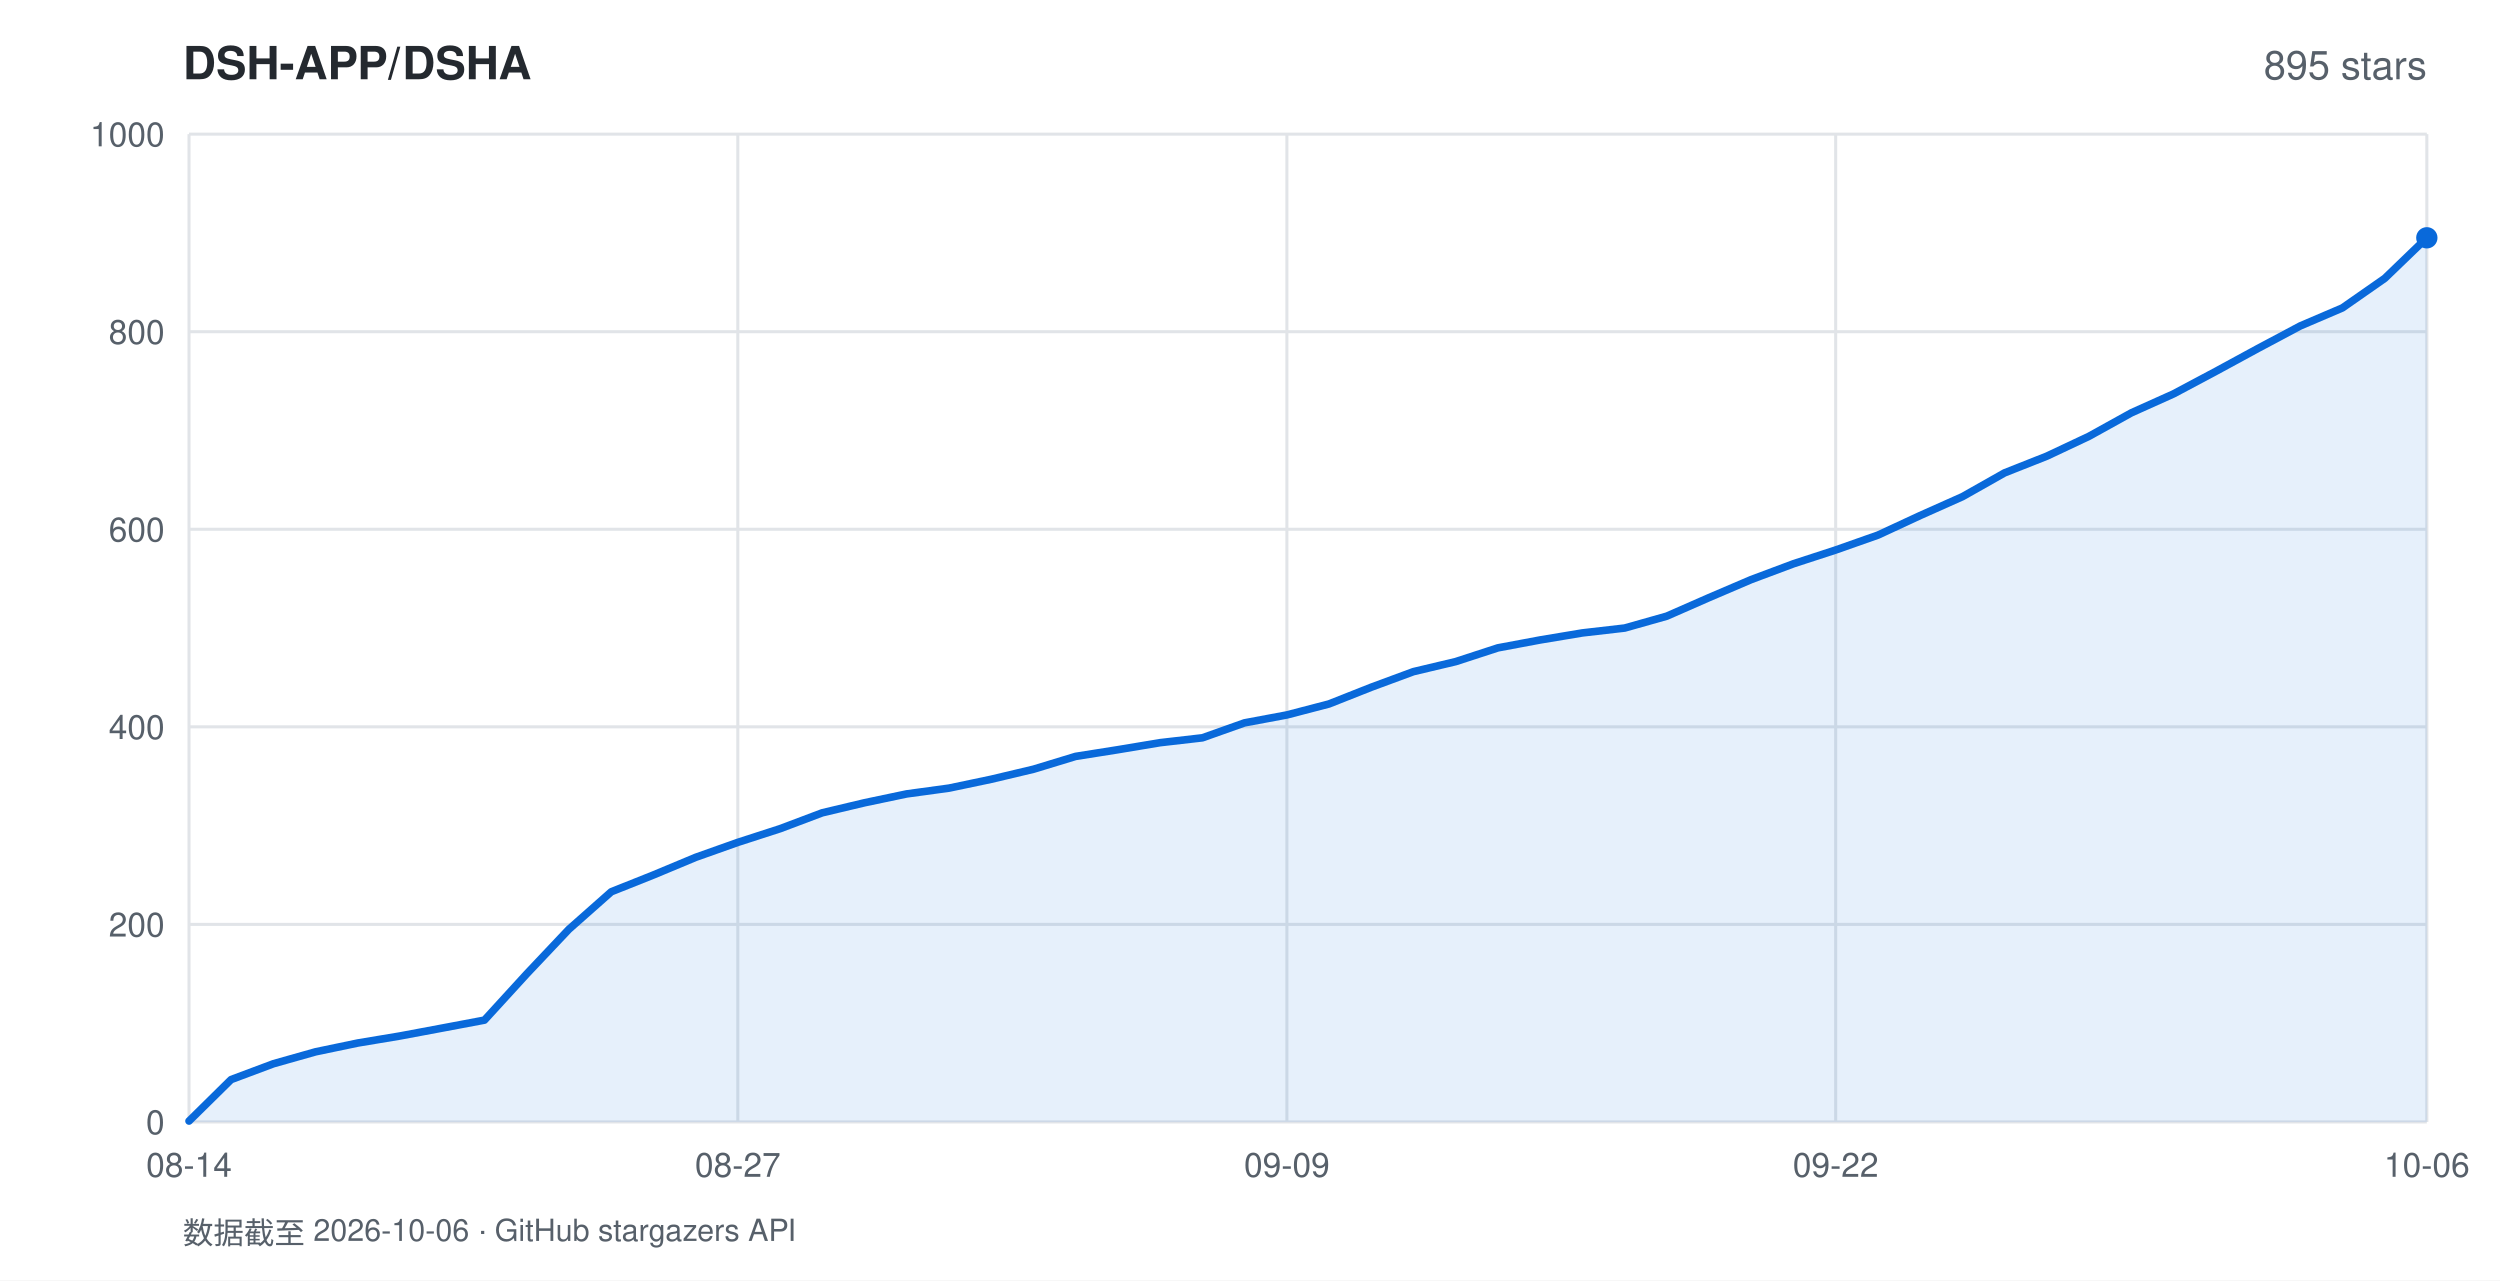
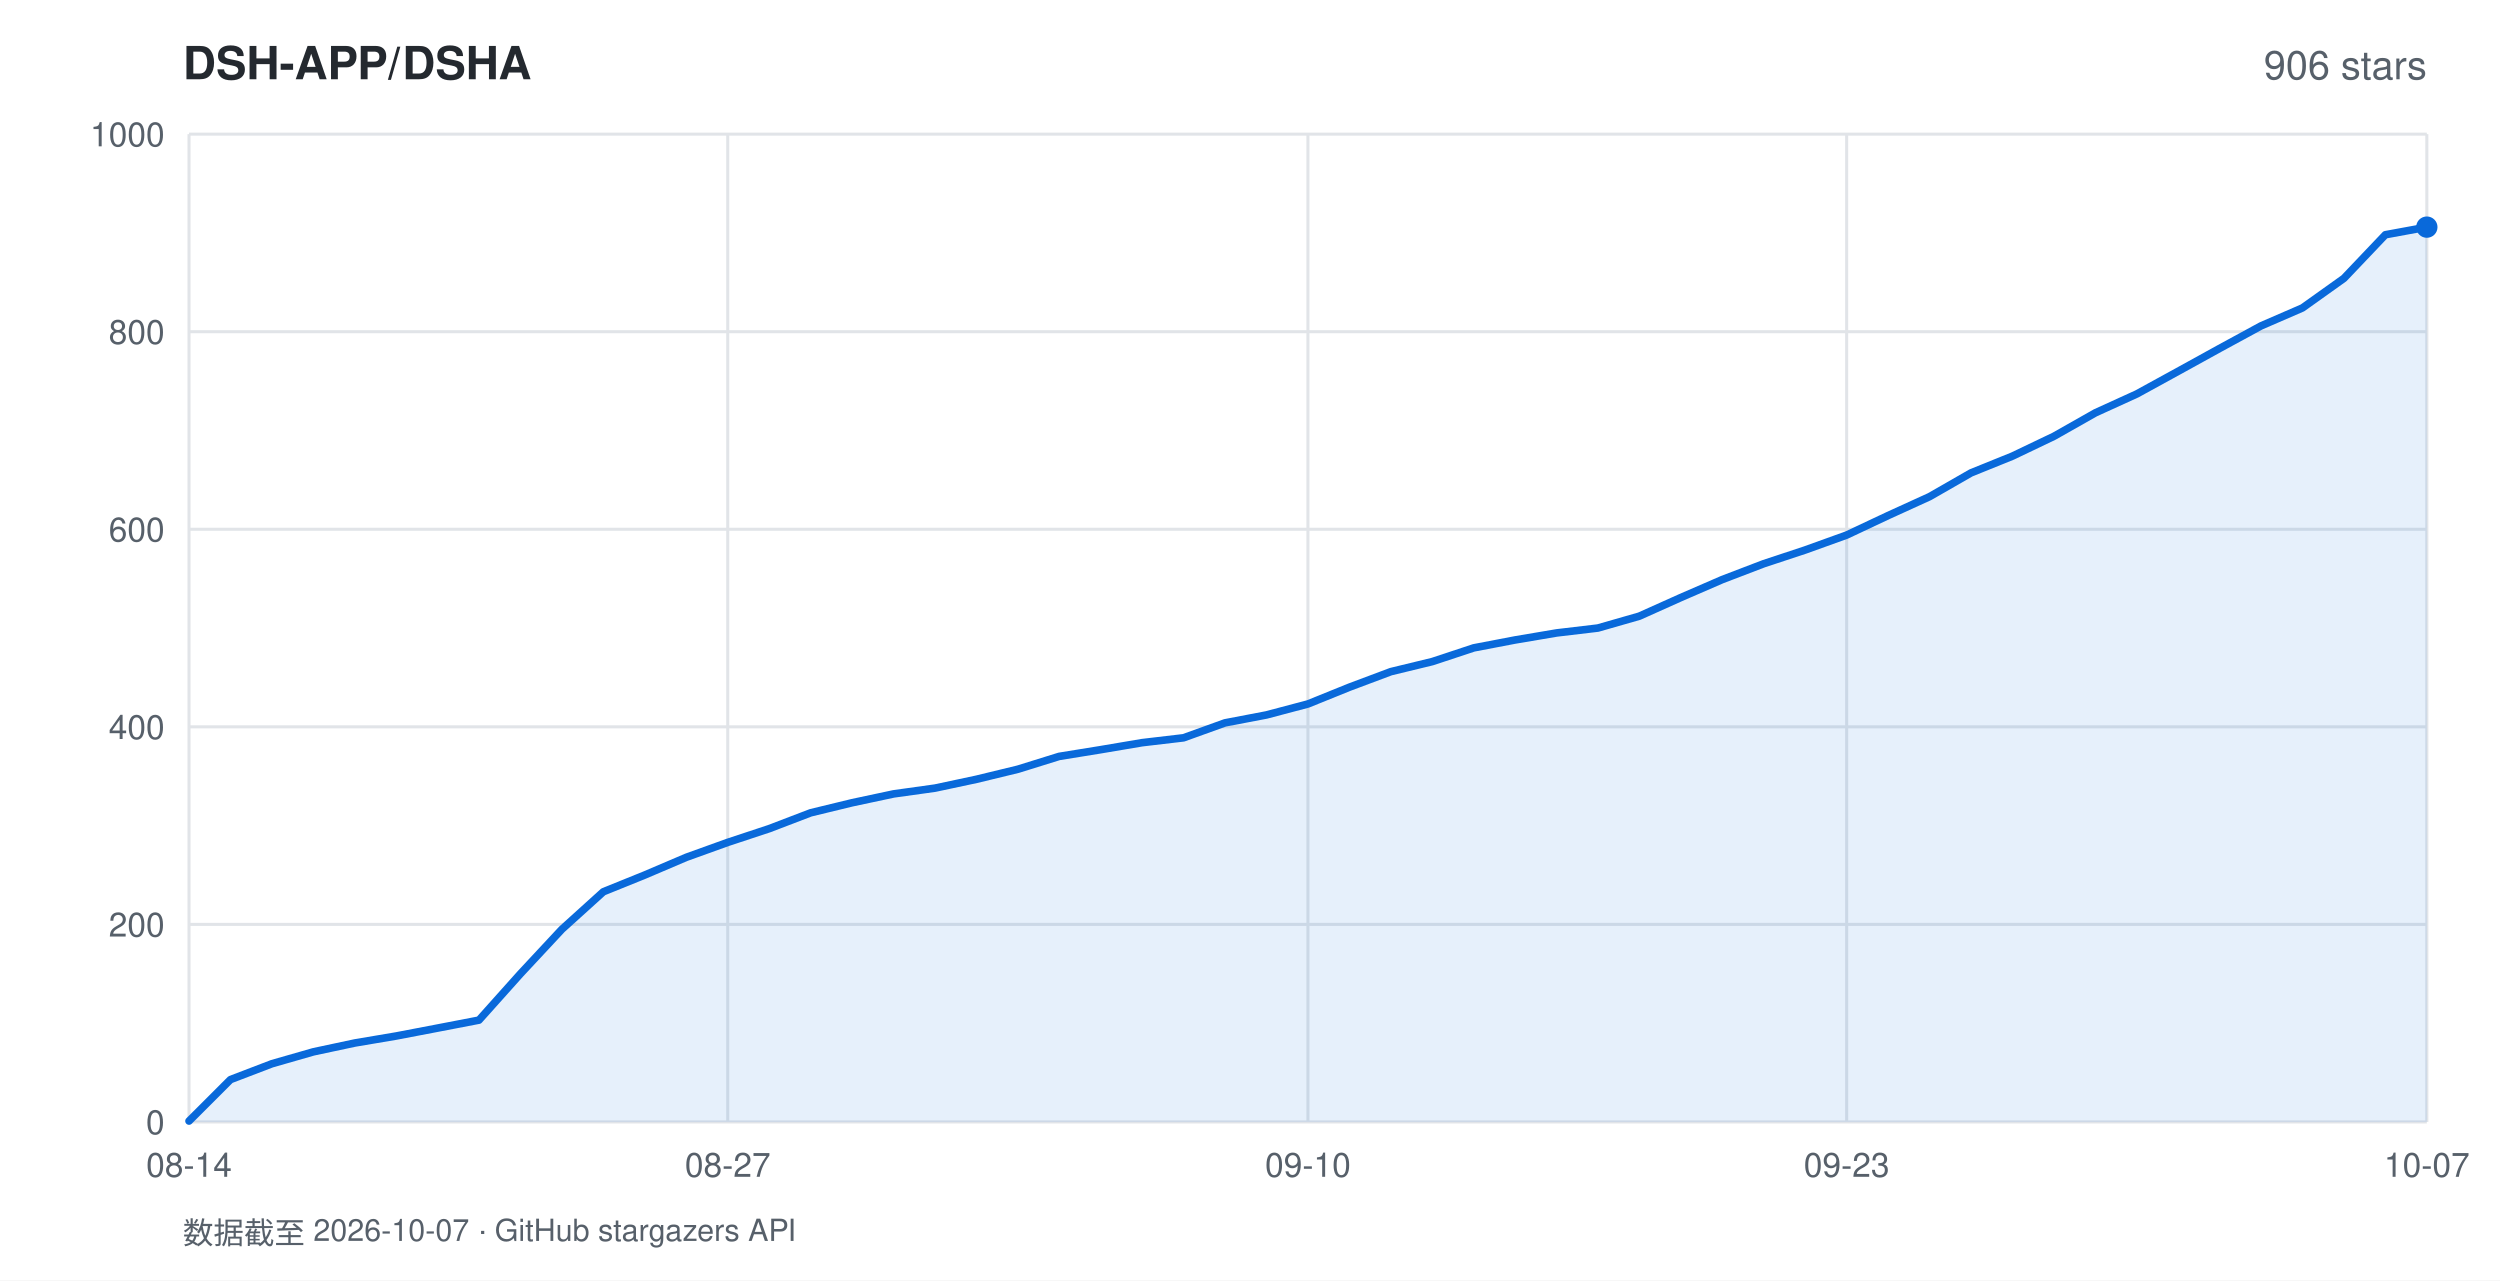
<svg xmlns="http://www.w3.org/2000/svg" width="820" height="420" viewBox="0 0 820 420" font-family="-apple-system,BlinkMacSystemFont,'Segoe UI',Helvetica,Arial,sans-serif">
  <rect width="820" height="420" fill="#ffffff" />
  <text x="60" y="26" fill="#24292f" font-size="15" font-weight="600">DSH-APP/DSHA</text>
-   <text x="796" y="26" fill="#57606a" font-size="13" text-anchor="end">895 stars</text>
+   <text x="796" y="26" fill="#57606a" font-size="13" text-anchor="end">906 stars</text>
  <line x1="62" y1="368.0" x2="796" y2="368.0" stroke="#e1e4e8" stroke-width="1" />
  <text x="54" y="372.0" fill="#57606a" font-size="11" text-anchor="end">0</text>
  <line x1="62" y1="303.2" x2="796" y2="303.2" stroke="#e1e4e8" stroke-width="1" />
  <text x="54" y="307.2" fill="#57606a" font-size="11" text-anchor="end">200</text>
  <line x1="62" y1="238.4" x2="796" y2="238.4" stroke="#e1e4e8" stroke-width="1" />
  <text x="54" y="242.4" fill="#57606a" font-size="11" text-anchor="end">400</text>
  <line x1="62" y1="173.6" x2="796" y2="173.6" stroke="#e1e4e8" stroke-width="1" />
  <text x="54" y="177.6" fill="#57606a" font-size="11" text-anchor="end">600</text>
  <line x1="62" y1="108.8" x2="796" y2="108.8" stroke="#e1e4e8" stroke-width="1" />
  <text x="54" y="112.8" fill="#57606a" font-size="11" text-anchor="end">800</text>
  <line x1="62" y1="44.0" x2="796" y2="44.0" stroke="#e1e4e8" stroke-width="1" />
  <text x="54" y="48.0" fill="#57606a" font-size="11" text-anchor="end">1000</text>
  <line x1="62.0" y1="44" x2="62.0" y2="368" stroke="#e1e4e8" stroke-width="1" />
  <text x="62.0" y="386" fill="#57606a" font-size="11" text-anchor="middle">08-14</text>
-   <line x1="242.0" y1="44" x2="242.0" y2="368" stroke="#e1e4e8" stroke-width="1" />
-   <text x="242.0" y="386" fill="#57606a" font-size="11" text-anchor="middle">08-27</text>
-   <line x1="422.1" y1="44" x2="422.1" y2="368" stroke="#e1e4e8" stroke-width="1" />
-   <text x="422.1" y="386" fill="#57606a" font-size="11" text-anchor="middle">09-09</text>
-   <line x1="602.1" y1="44" x2="602.1" y2="368" stroke="#e1e4e8" stroke-width="1" />
-   <text x="602.1" y="386" fill="#57606a" font-size="11" text-anchor="middle">09-22</text>
+   <line x1="238.7" y1="44" x2="238.7" y2="368" stroke="#e1e4e8" stroke-width="1" />
+   <text x="238.7" y="386" fill="#57606a" font-size="11" text-anchor="middle">08-27</text>
+   <line x1="429.0" y1="44" x2="429.0" y2="368" stroke="#e1e4e8" stroke-width="1" />
+   <text x="429.0" y="386" fill="#57606a" font-size="11" text-anchor="middle">09-10</text>
+   <line x1="605.7" y1="44" x2="605.7" y2="368" stroke="#e1e4e8" stroke-width="1" />
+   <text x="605.7" y="386" fill="#57606a" font-size="11" text-anchor="middle">09-23</text>
  <line x1="796.0" y1="44" x2="796.0" y2="368" stroke="#e1e4e8" stroke-width="1" />
-   <text x="796.0" y="386" fill="#57606a" font-size="11" text-anchor="middle">10-06</text>
-   <polygon points="62.0,368.0 62.0,367.7 75.8,354.1 89.7,348.9 103.5,345.0 117.4,342.1 131.2,339.8 145.1,337.2 158.9,334.6 172.8,319.4 186.6,304.8 200.5,292.5 214.3,287.0 228.2,281.2 242.0,276.3 255.9,271.8 269.7,266.6 283.6,263.3 297.4,260.4 311.3,258.5 325.1,255.6 339.0,252.3 352.8,248.1 366.7,245.9 380.5,243.6 394.4,242.0 408.2,237.1 422.1,234.5 435.9,230.9 449.8,225.4 463.6,220.3 477.5,217.0 491.3,212.5 505.2,209.9 519.0,207.6 532.9,206.0 546.7,202.1 560.6,196.0 574.4,190.1 588.3,184.9 602.1,180.4 616.0,175.5 629.8,169.1 643.7,162.9 657.5,155.1 671.4,149.6 685.2,143.1 699.1,135.4 712.9,129.2 726.8,121.8 740.6,114.3 754.5,106.9 768.3,101.0 782.2,91.3 796.0,78.0 796.0,368.0" fill="rgba(9,105,218,0.10)" />
-   <polyline points="62.0,367.7 75.8,354.1 89.7,348.9 103.5,345.0 117.4,342.1 131.2,339.8 145.1,337.2 158.9,334.6 172.8,319.4 186.6,304.8 200.5,292.5 214.3,287.0 228.2,281.2 242.0,276.3 255.9,271.8 269.7,266.6 283.6,263.3 297.4,260.4 311.3,258.5 325.1,255.6 339.0,252.3 352.8,248.1 366.7,245.9 380.5,243.6 394.4,242.0 408.2,237.1 422.1,234.5 435.9,230.9 449.8,225.4 463.6,220.3 477.5,217.0 491.3,212.5 505.2,209.9 519.0,207.6 532.9,206.0 546.7,202.1 560.6,196.0 574.4,190.1 588.3,184.9 602.1,180.4 616.0,175.5 629.8,169.1 643.7,162.9 657.5,155.1 671.4,149.6 685.2,143.1 699.1,135.4 712.9,129.2 726.8,121.8 740.6,114.3 754.5,106.9 768.3,101.0 782.2,91.3 796.0,78.0" fill="none" stroke="#0969da" stroke-width="2.5" stroke-linejoin="round" stroke-linecap="round" />
-   <circle cx="796.0" cy="78.0" r="3.5" fill="#0969da" />
-   <text x="60" y="408" fill="#57606a" font-size="10">数据截至 2026-10-06 · GitHub stargazers API</text>
+   <text x="796.0" y="386" fill="#57606a" font-size="11" text-anchor="middle">10-07</text>
+   <polygon points="62.0,368.0 62.0,367.7 75.6,354.1 89.2,348.9 102.8,345.0 116.4,342.1 130.0,339.8 143.6,337.2 157.1,334.6 170.7,319.4 184.3,304.8 197.9,292.5 211.5,287.0 225.1,281.2 238.7,276.3 252.3,271.8 265.9,266.6 279.5,263.3 293.1,260.4 306.7,258.5 320.3,255.6 333.9,252.3 347.4,248.1 361.0,245.9 374.6,243.6 388.2,242.0 401.8,237.1 415.4,234.5 429.0,230.9 442.6,225.4 456.2,220.3 469.8,217.0 483.4,212.5 497.0,209.9 510.6,207.6 524.1,206.0 537.7,202.1 551.3,196.0 564.9,190.1 578.5,184.9 592.1,180.4 605.7,175.5 619.3,169.1 632.9,162.9 646.5,155.1 660.1,149.6 673.7,143.1 687.3,135.4 700.9,129.2 714.4,121.8 728.0,114.3 741.6,106.9 755.2,101.0 768.8,91.3 782.4,77.0 796.0,74.5 796.0,368.0" fill="rgba(9,105,218,0.10)" />
+   <polyline points="62.0,367.7 75.6,354.1 89.2,348.9 102.8,345.0 116.4,342.1 130.0,339.8 143.6,337.2 157.1,334.6 170.7,319.4 184.3,304.8 197.9,292.5 211.5,287.0 225.1,281.2 238.7,276.3 252.3,271.8 265.9,266.6 279.5,263.3 293.1,260.4 306.7,258.5 320.3,255.6 333.9,252.3 347.4,248.1 361.0,245.9 374.6,243.6 388.2,242.0 401.8,237.1 415.4,234.5 429.0,230.9 442.6,225.4 456.2,220.3 469.8,217.0 483.4,212.5 497.0,209.9 510.6,207.6 524.1,206.0 537.7,202.1 551.3,196.0 564.9,190.1 578.5,184.9 592.1,180.4 605.7,175.5 619.3,169.1 632.9,162.9 646.5,155.1 660.1,149.6 673.7,143.1 687.3,135.4 700.9,129.2 714.4,121.8 728.0,114.3 741.6,106.9 755.2,101.0 768.8,91.3 782.4,77.0 796.0,74.5" fill="none" stroke="#0969da" stroke-width="2.5" stroke-linejoin="round" stroke-linecap="round" />
+   <circle cx="796.0" cy="74.5" r="3.5" fill="#0969da" />
+   <text x="60" y="408" fill="#57606a" font-size="10">数据截至 2026-10-07 · GitHub stargazers API</text>
</svg>
